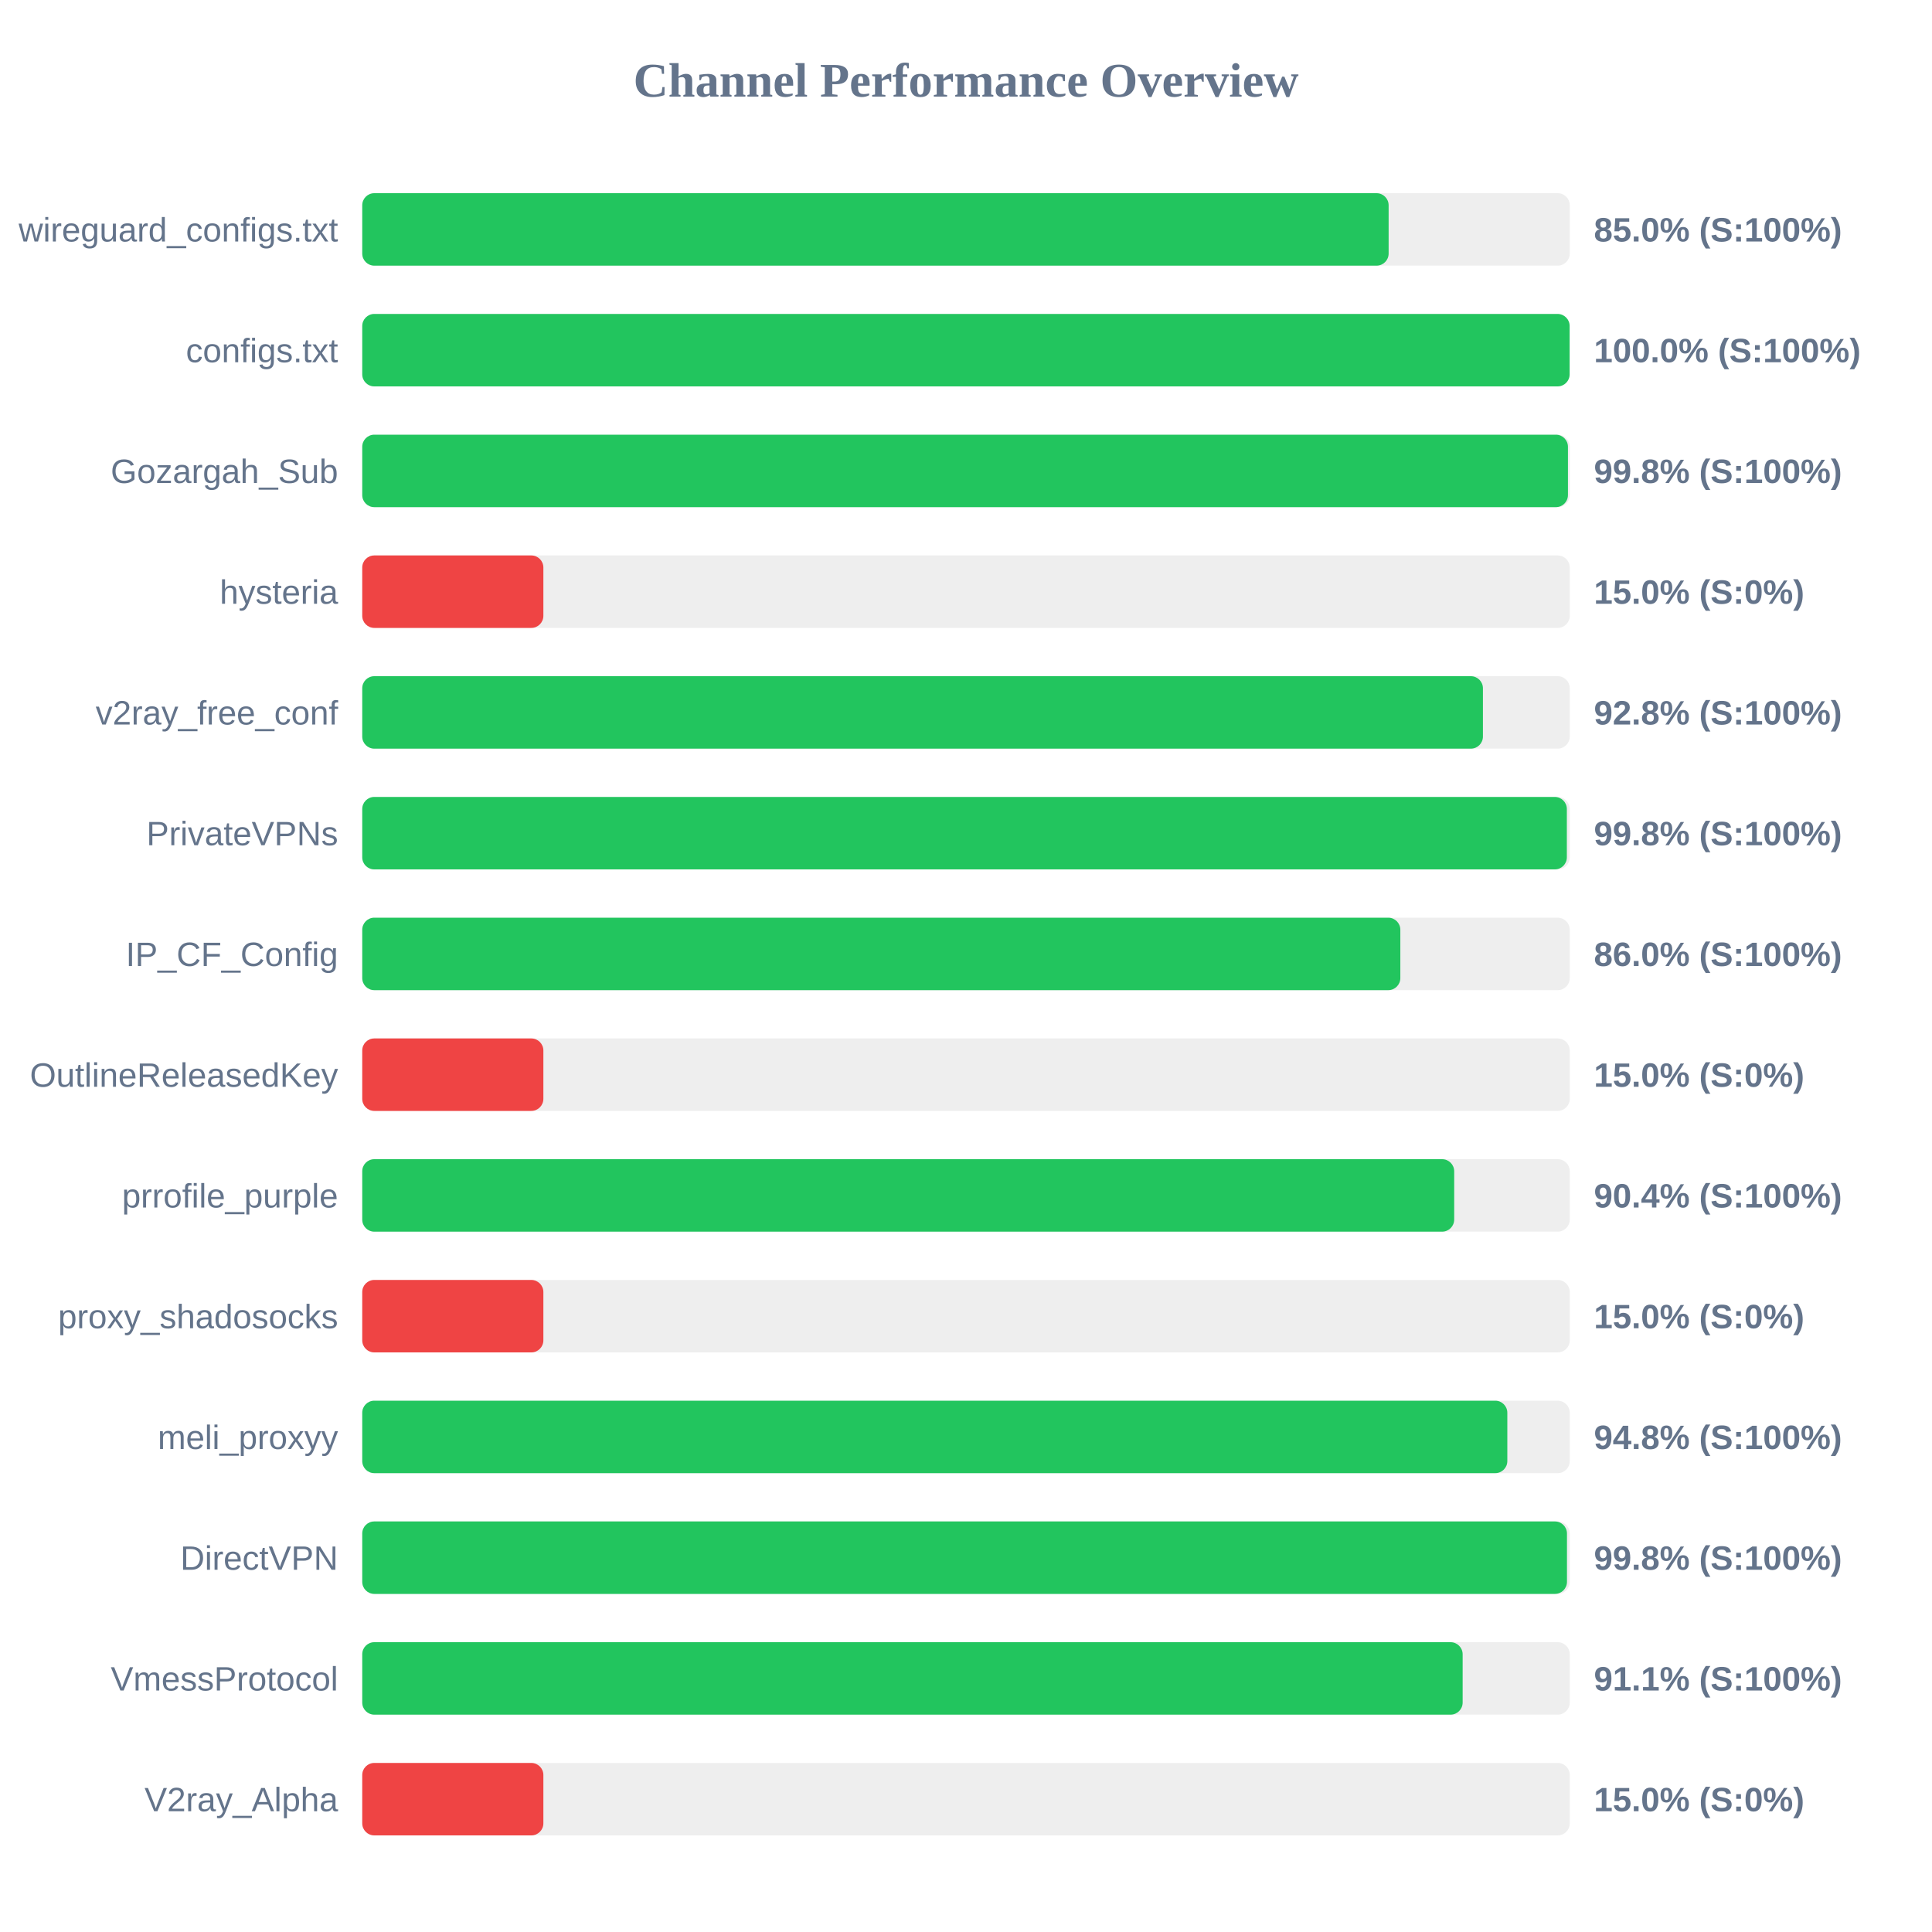
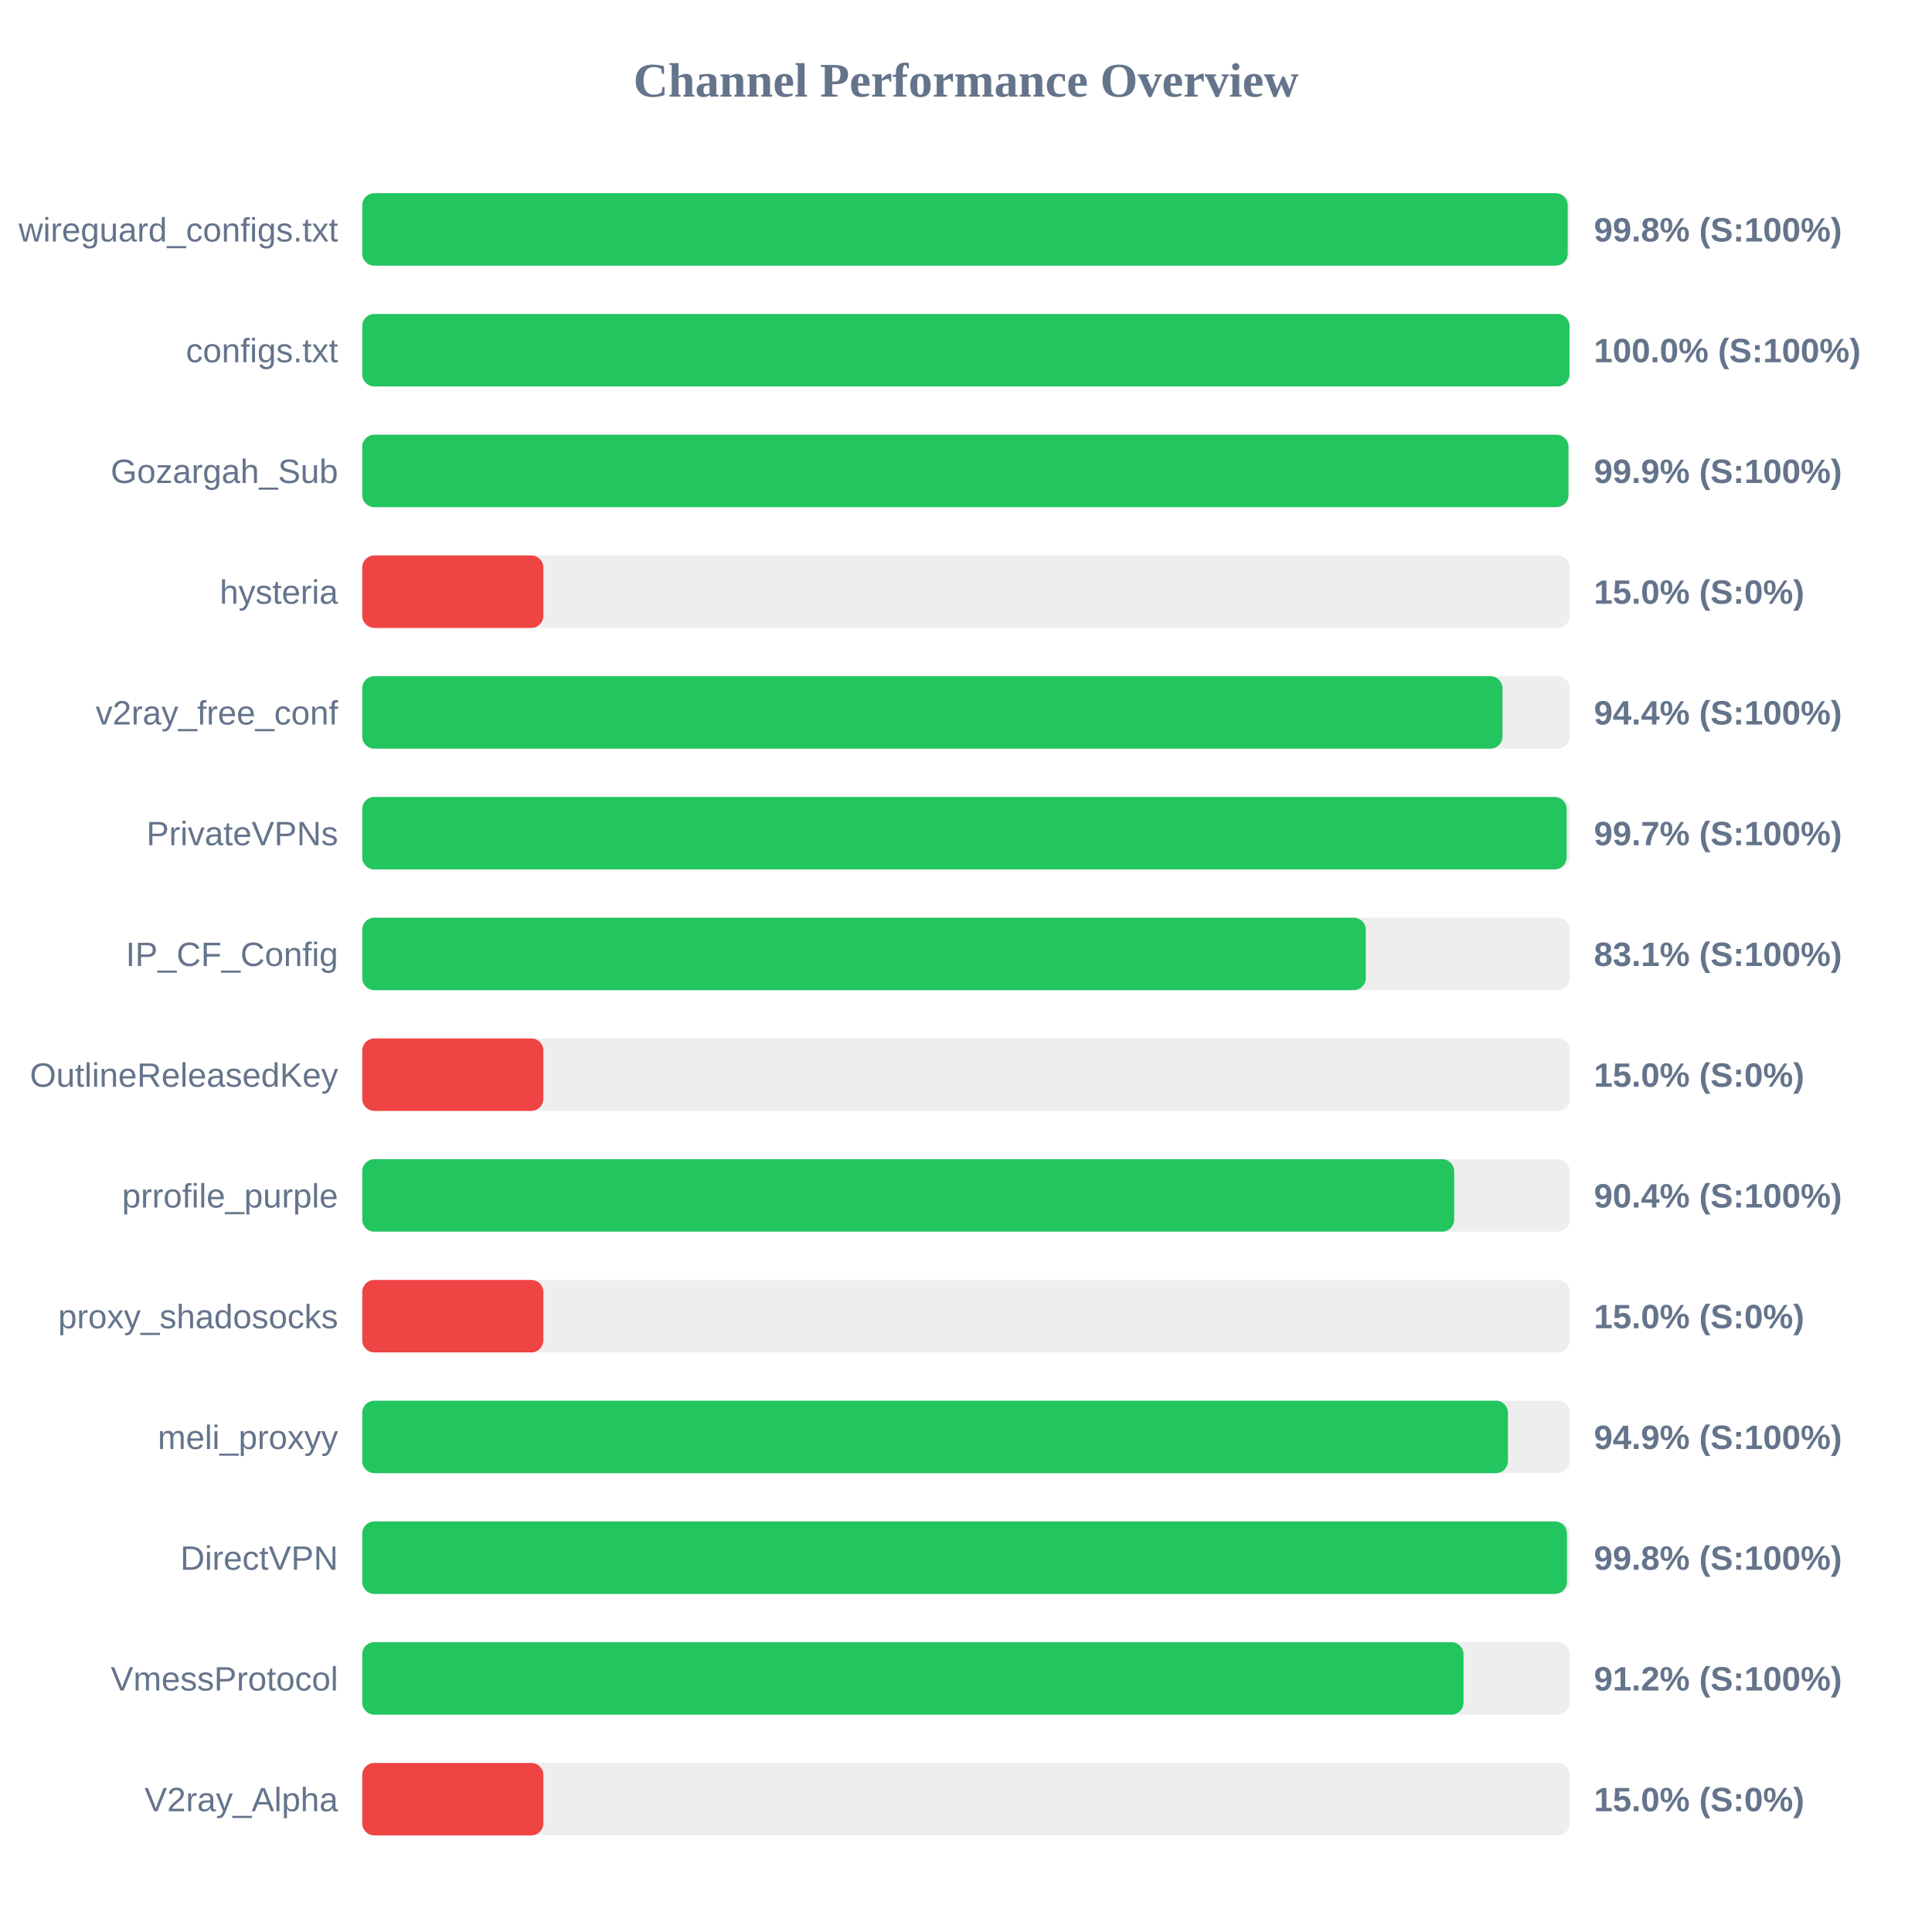
<svg xmlns="http://www.w3.org/2000/svg" width="800" height="800" version="1.1">
  <style>
        .row { font: 14px Arial; fill: #64748b; }
        .score { font: bold 14px Arial; fill: #64748b; }
    </style>
  <text x="400" y="40" text-anchor="middle" font-size="20px" font-weight="bold" fill="#64748b">Channel Performance Overview</text>
  <rect x="150" y="80" width="500" height="30" fill="#eee" rx="5" />
-   <rect x="150" y="80" width="425.0" height="30" fill="#22c55e" rx="5" />
+   <rect x="150" y="80" width="499.15" height="30" fill="#22c55e" rx="5" />
  <text x="140" y="100" text-anchor="end" class="row">wireguard_configs.txt</text>
-   <text x="660" y="100" text-anchor="start" class="score">85.0% (S:100%)</text>
+   <text x="660" y="100" text-anchor="start" class="score">99.8% (S:100%)</text>
  <rect x="150" y="130" width="500" height="30" fill="#eee" rx="5" />
-   <rect x="150" y="130" width="499.95" height="30" fill="#22c55e" rx="5" />
+   <rect x="150" y="130" width="499.9" height="30" fill="#22c55e" rx="5" />
  <text x="140" y="150" text-anchor="end" class="row">configs.txt</text>
  <text x="660" y="150" text-anchor="start" class="score">100.0% (S:100%)</text>
  <rect x="150" y="180" width="500" height="30" fill="#eee" rx="5" />
-   <rect x="150" y="180" width="499.25" height="30" fill="#22c55e" rx="5" />
+   <rect x="150" y="180" width="499.45" height="30" fill="#22c55e" rx="5" />
  <text x="140" y="200" text-anchor="end" class="row">Gozargah_Sub</text>
-   <text x="660" y="200" text-anchor="start" class="score">99.8% (S:100%)</text>
+   <text x="660" y="200" text-anchor="start" class="score">99.9% (S:100%)</text>
  <rect x="150" y="230" width="500" height="30" fill="#eee" rx="5" />
  <rect x="150" y="230" width="75.0" height="30" fill="#ef4444" rx="5" />
  <text x="140" y="250" text-anchor="end" class="row">hysteria</text>
  <text x="660" y="250" text-anchor="start" class="score">15.0% (S:0%)</text>
  <rect x="150" y="280" width="500" height="30" fill="#eee" rx="5" />
-   <rect x="150" y="280" width="464.05" height="30" fill="#22c55e" rx="5" />
+   <rect x="150" y="280" width="472.15" height="30" fill="#22c55e" rx="5" />
  <text x="140" y="300" text-anchor="end" class="row">v2ray_free_conf</text>
-   <text x="660" y="300" text-anchor="start" class="score">92.8% (S:100%)</text>
+   <text x="660" y="300" text-anchor="start" class="score">94.4% (S:100%)</text>
  <rect x="150" y="330" width="500" height="30" fill="#eee" rx="5" />
-   <rect x="150" y="330" width="498.8" height="30" fill="#22c55e" rx="5" />
+   <rect x="150" y="330" width="498.7" height="30" fill="#22c55e" rx="5" />
  <text x="140" y="350" text-anchor="end" class="row">PrivateVPNs</text>
-   <text x="660" y="350" text-anchor="start" class="score">99.8% (S:100%)</text>
+   <text x="660" y="350" text-anchor="start" class="score">99.7% (S:100%)</text>
  <rect x="150" y="380" width="500" height="30" fill="#eee" rx="5" />
-   <rect x="150" y="380" width="429.85" height="30" fill="#22c55e" rx="5" />
+   <rect x="150" y="380" width="415.55" height="30" fill="#22c55e" rx="5" />
  <text x="140" y="400" text-anchor="end" class="row">IP_CF_Config</text>
-   <text x="660" y="400" text-anchor="start" class="score">86.0% (S:100%)</text>
+   <text x="660" y="400" text-anchor="start" class="score">83.1% (S:100%)</text>
  <rect x="150" y="430" width="500" height="30" fill="#eee" rx="5" />
  <rect x="150" y="430" width="75.0" height="30" fill="#ef4444" rx="5" />
  <text x="140" y="450" text-anchor="end" class="row">OutlineReleasedKey</text>
  <text x="660" y="450" text-anchor="start" class="score">15.0% (S:0%)</text>
  <rect x="150" y="480" width="500" height="30" fill="#eee" rx="5" />
  <rect x="150" y="480" width="452.15" height="30" fill="#22c55e" rx="5" />
  <text x="140" y="500" text-anchor="end" class="row">prrofile_purple</text>
  <text x="660" y="500" text-anchor="start" class="score">90.4% (S:100%)</text>
  <rect x="150" y="530" width="500" height="30" fill="#eee" rx="5" />
  <rect x="150" y="530" width="75.0" height="30" fill="#ef4444" rx="5" />
  <text x="140" y="550" text-anchor="end" class="row">proxy_shadosocks</text>
  <text x="660" y="550" text-anchor="start" class="score">15.0% (S:0%)</text>
  <rect x="150" y="580" width="500" height="30" fill="#eee" rx="5" />
-   <rect x="150" y="580" width="474.15" height="30" fill="#22c55e" rx="5" />
+   <rect x="150" y="580" width="474.4" height="30" fill="#22c55e" rx="5" />
  <text x="140" y="600" text-anchor="end" class="row">meli_proxyy</text>
-   <text x="660" y="600" text-anchor="start" class="score">94.8% (S:100%)</text>
+   <text x="660" y="600" text-anchor="start" class="score">94.9% (S:100%)</text>
  <rect x="150" y="630" width="500" height="30" fill="#eee" rx="5" />
  <rect x="150" y="630" width="498.85" height="30" fill="#22c55e" rx="5" />
  <text x="140" y="650" text-anchor="end" class="row">DirectVPN</text>
  <text x="660" y="650" text-anchor="start" class="score">99.8% (S:100%)</text>
  <rect x="150" y="680" width="500" height="30" fill="#eee" rx="5" />
-   <rect x="150" y="680" width="455.65" height="30" fill="#22c55e" rx="5" />
+   <rect x="150" y="680" width="456.0" height="30" fill="#22c55e" rx="5" />
  <text x="140" y="700" text-anchor="end" class="row">VmessProtocol</text>
-   <text x="660" y="700" text-anchor="start" class="score">91.1% (S:100%)</text>
+   <text x="660" y="700" text-anchor="start" class="score">91.2% (S:100%)</text>
  <rect x="150" y="730" width="500" height="30" fill="#eee" rx="5" />
  <rect x="150" y="730" width="75.0" height="30" fill="#ef4444" rx="5" />
  <text x="140" y="750" text-anchor="end" class="row">V2ray_Alpha</text>
  <text x="660" y="750" text-anchor="start" class="score">15.0% (S:0%)</text>
</svg>
